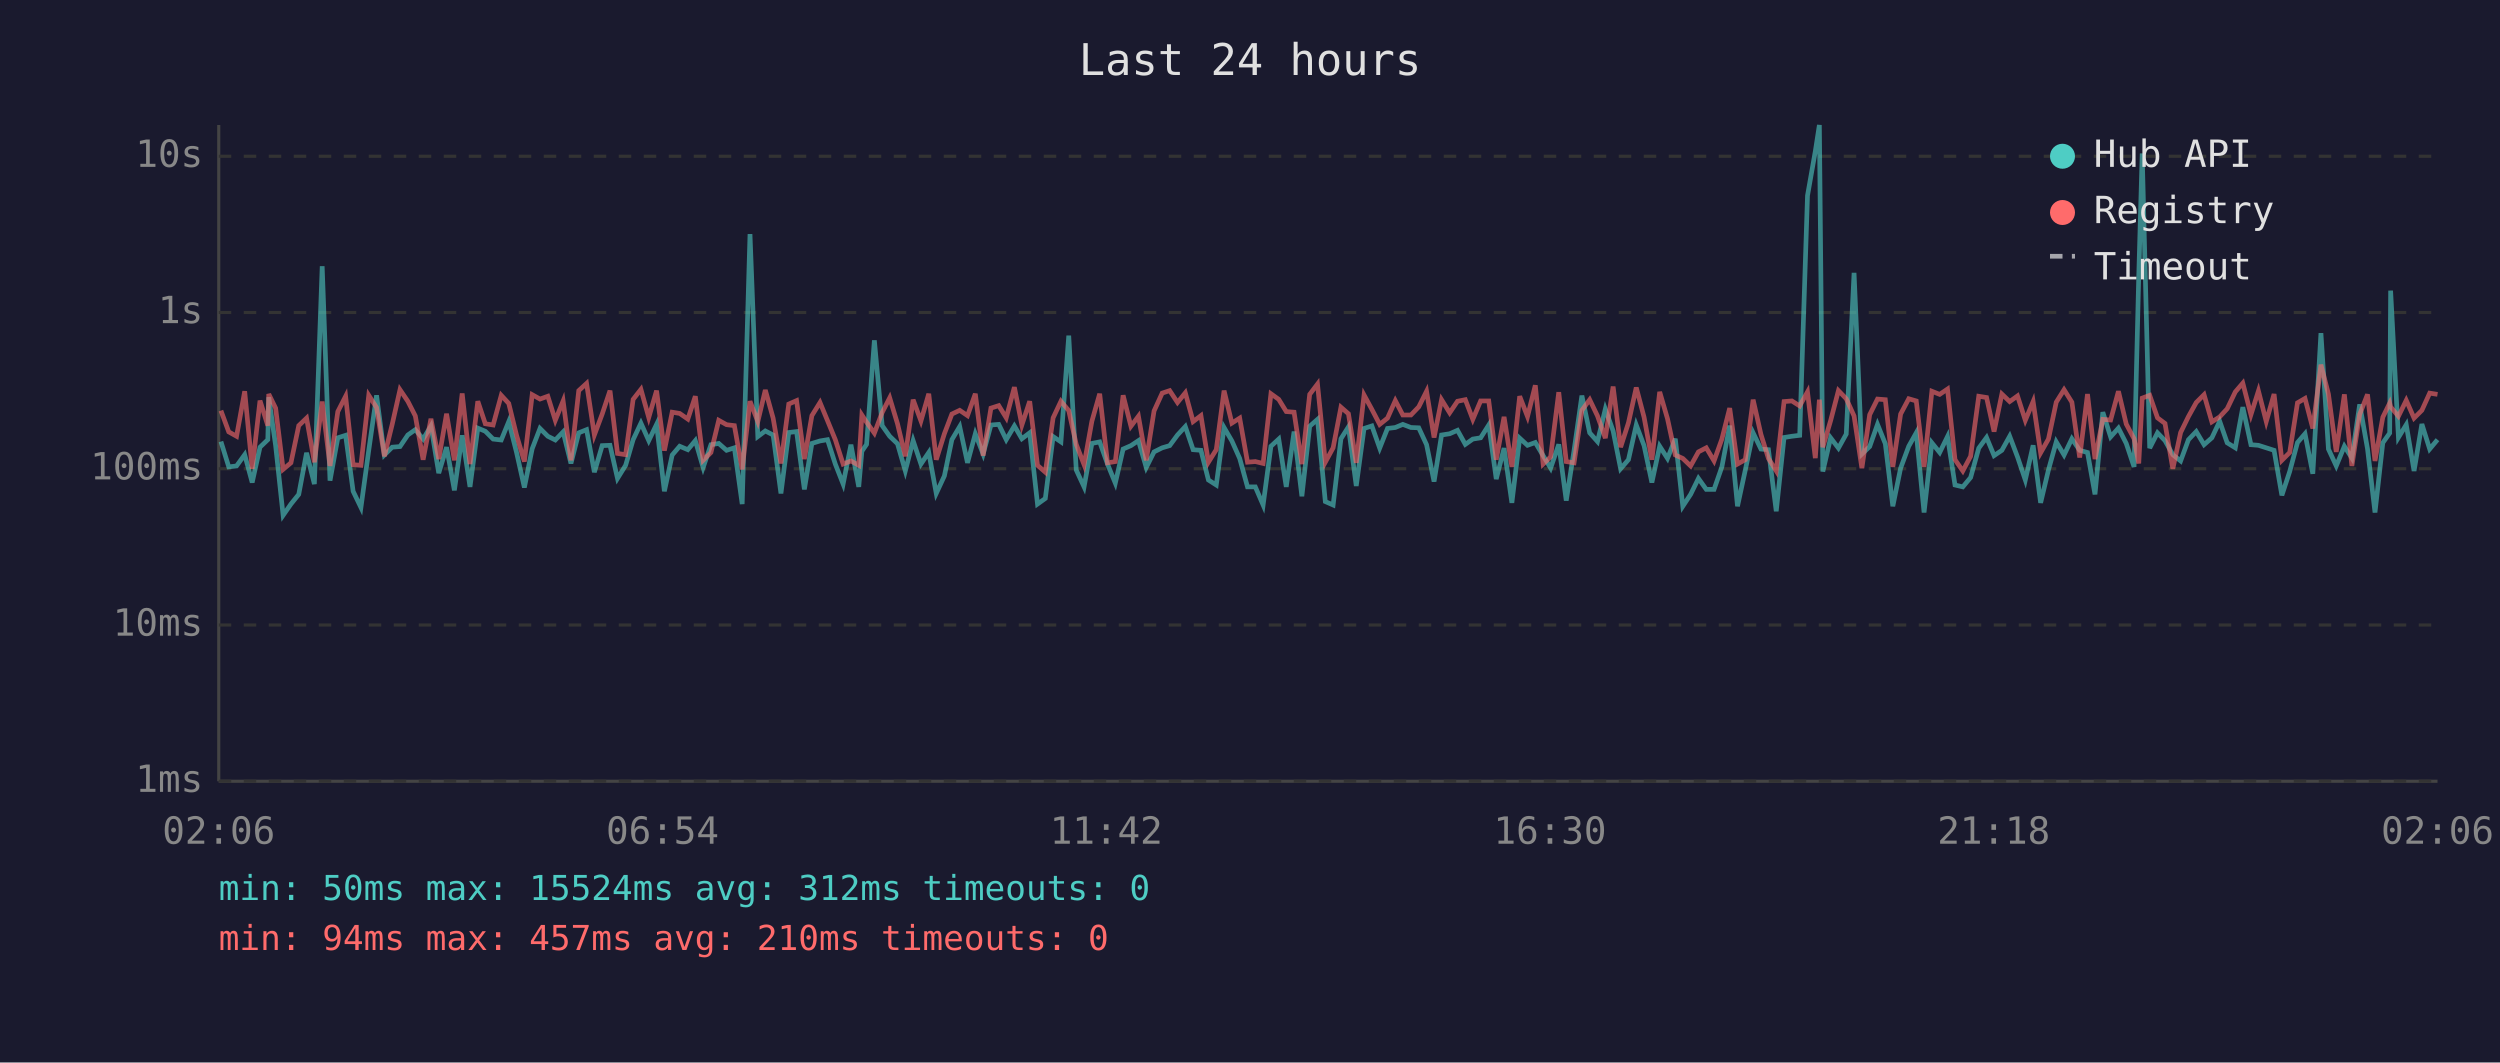
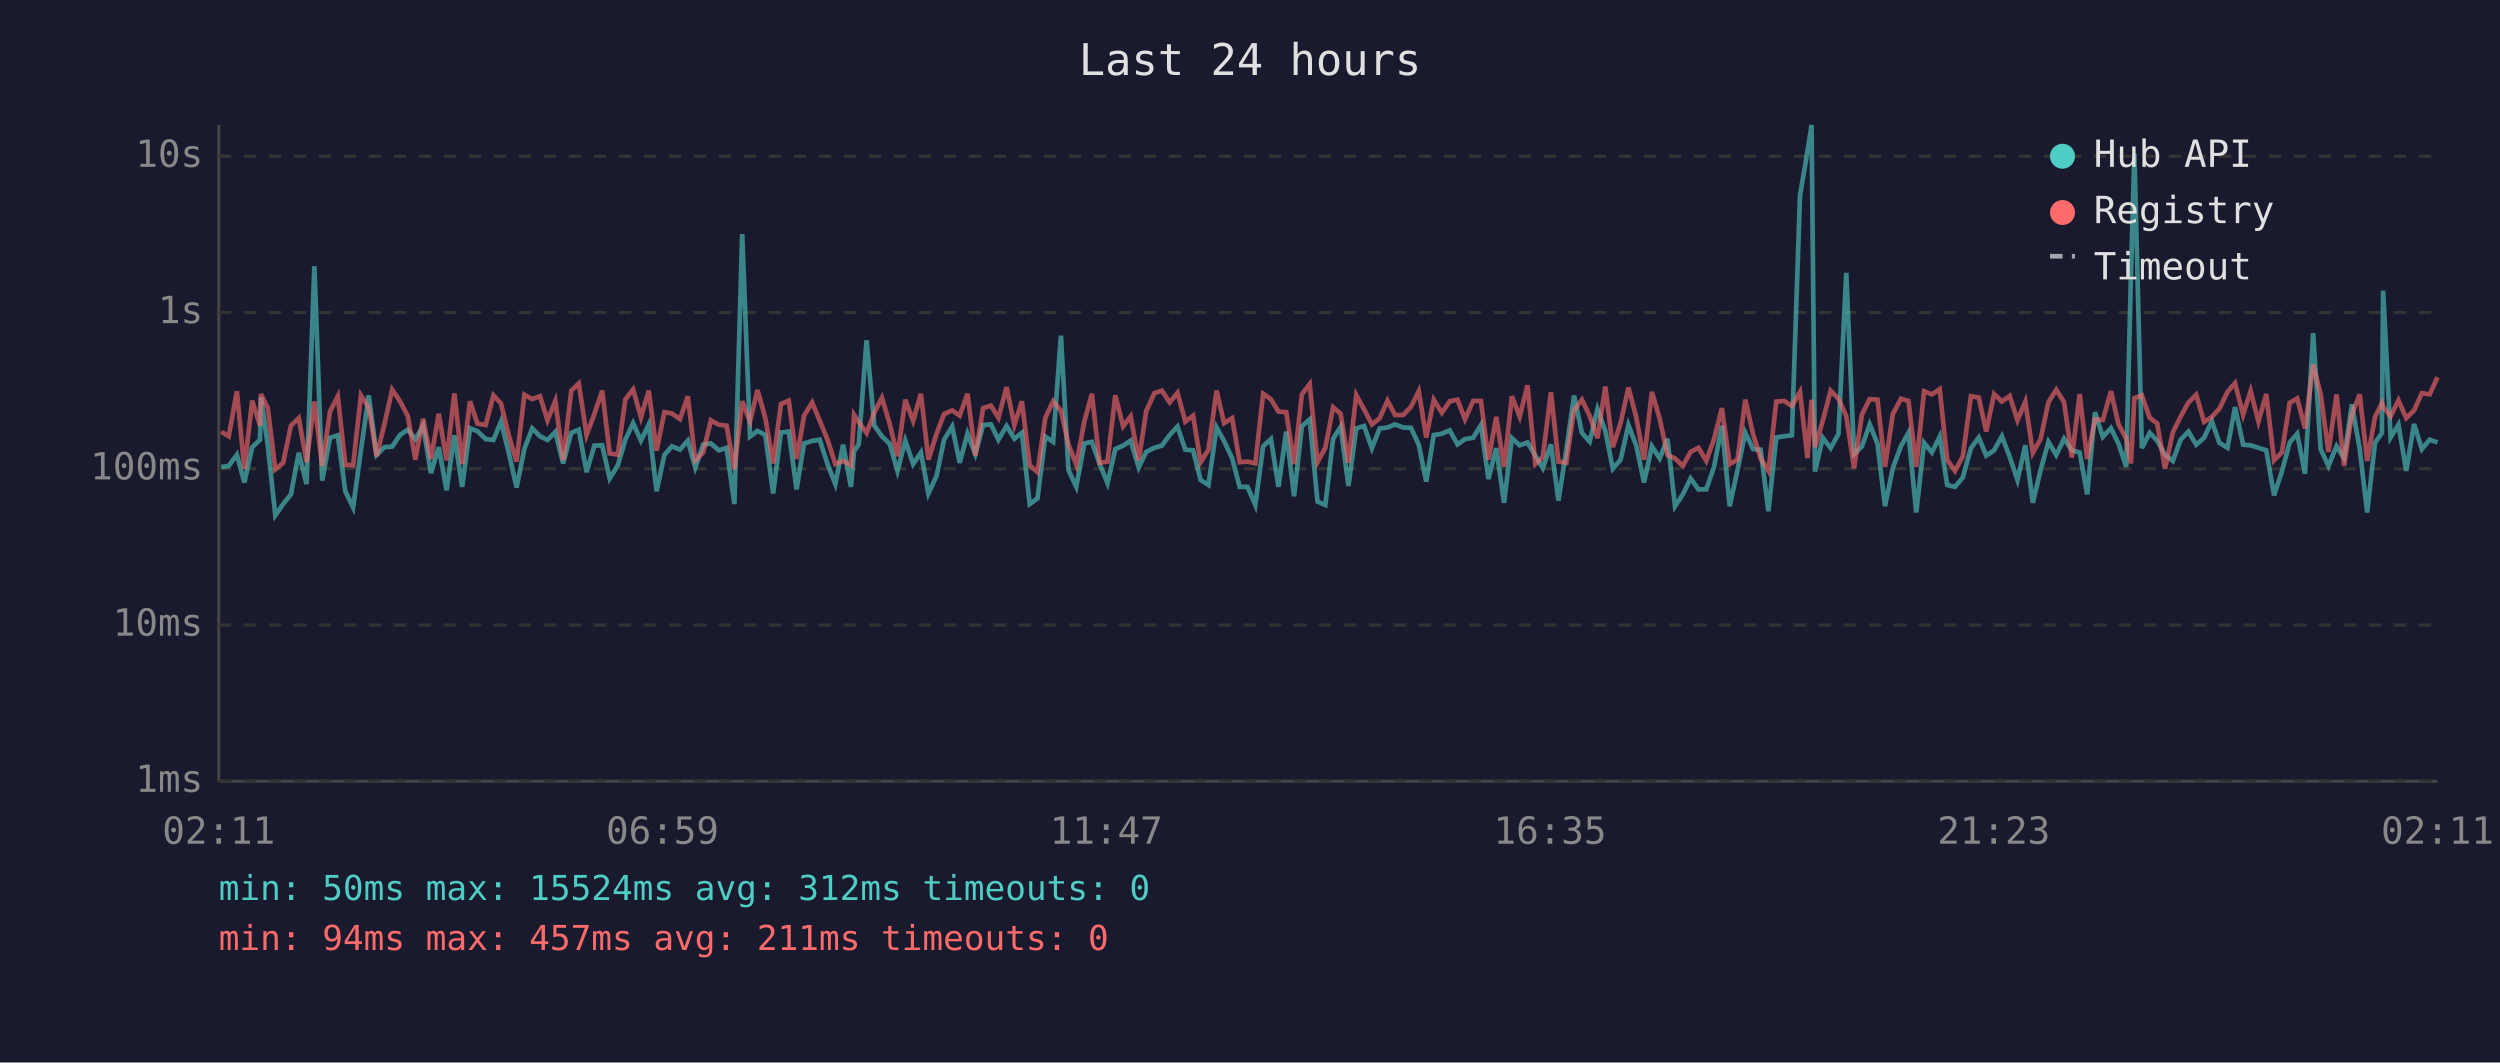
<svg xmlns="http://www.w3.org/2000/svg" viewBox="0 0 800 340" font-family="monospace" font-size="12">
  <rect width="800" height="340" fill="#1a1a2e" />
  <text x="400" y="24" fill="#e0e0e0" font-size="14" text-anchor="middle">Last 24 hours</text>
  <line x1="70" y1="40" x2="70" y2="250" stroke="#444" stroke-width="1" />
  <line x1="70" y1="250" x2="780" y2="250" stroke="#444" stroke-width="1" />
  <line x1="70" y1="250" x2="780" y2="250" stroke="#333" stroke-width="1" stroke-dasharray="4" />
  <text x="65" y="250" fill="#888" text-anchor="end" dominant-baseline="middle">1ms</text>
  <line x1="70" y1="200" x2="780" y2="200" stroke="#333" stroke-width="1" stroke-dasharray="4" />
  <text x="65" y="200" fill="#888" text-anchor="end" dominant-baseline="middle">10ms</text>
  <line x1="70" y1="150" x2="780" y2="150" stroke="#333" stroke-width="1" stroke-dasharray="4" />
  <text x="65" y="150" fill="#888" text-anchor="end" dominant-baseline="middle">100ms</text>
  <line x1="70" y1="100" x2="780" y2="100" stroke="#333" stroke-width="1" stroke-dasharray="4" />
  <text x="65" y="100" fill="#888" text-anchor="end" dominant-baseline="middle">1s</text>
  <line x1="70" y1="50" x2="780" y2="50" stroke="#333" stroke-width="1" stroke-dasharray="4" />
  <text x="65" y="50" fill="#888" text-anchor="end" dominant-baseline="middle">10s</text>
-   <text x="70" y="270" fill="#888" text-anchor="middle">02:06</text>
-   <text x="212" y="270" fill="#888" text-anchor="middle">06:54</text>
-   <text x="354" y="270" fill="#888" text-anchor="middle">11:42</text>
-   <text x="496" y="270" fill="#888" text-anchor="middle">16:30</text>
-   <text x="638" y="270" fill="#888" text-anchor="middle">21:18</text>
-   <text x="780" y="270" fill="#888" text-anchor="middle">02:06</text>
-   <polyline points="70.7,141.3 73.2,149.4 75.7,149.1 78.3,145.5 80.7,154.4 83.2,143.1 85.7,140.7 86.0,127.1 88.2,142.6 90.6,164.9 93.1,161.3 95.6,158.2 98.1,144.9 100.6,154.9 103.1,85.2 105.6,153.8 108.1,140.1 110.6,139.3 113.0,157.2 115.5,162.4 118.0,144.1 120.5,126.5 123.0,145.6 125.5,143.1 128.0,142.9 130.5,139.2 132.9,137.5 135.4,140.5 137.9,136.3 140.4,151.4 142.9,143.1 145.4,156.9 147.9,139.3 150.4,155.8 152.9,137.0 155.3,138.0 157.8,140.5 160.4,140.8 162.8,134.9 165.3,144.8 167.8,156.0 170.3,143.6 172.8,137.1 175.3,139.6 177.7,140.8 180.2,138.2 182.7,148.3 185.2,138.5 187.7,137.5 190.2,151.1 192.7,142.6 195.2,142.5 197.6,153.1 200.2,148.9 202.6,140.7 205.1,135.4 207.6,141.0 210.1,135.8 212.6,157.2 215.1,145.6 217.5,142.8 220.1,143.9 222.5,141.0 225.0,149.6 227.5,142.3 230.0,141.9 232.5,144.1 235.0,143.3 237.5,161.3 240.0,74.9 242.5,139.7 244.9,137.9 247.4,139.2 249.9,157.9 252.4,138.4 254.9,138.1 257.4,156.6 259.8,141.9 262.4,141.1 264.8,140.7 267.3,148.5 269.8,154.9 272.3,142.3 274.8,155.8 275.8,144.4 277.3,142.2 279.8,108.9 282.3,136.2 284.7,139.6 287.2,142.0 289.7,150.7 292.2,141.0 294.7,148.5 297.2,144.8 299.6,157.9 302.2,152.3 304.6,140.7 307.1,136.5 309.6,148.1 312.1,138.8 314.6,145.3 317.1,136.0 319.6,135.8 322.0,140.7 324.6,136.3 327.0,140.4 329.5,138.5 332.0,161.3 334.5,159.5 337.0,139.7 339.5,141.4 342.0,107.4 344.4,150.4 346.9,155.8 349.4,141.9 351.9,141.4 354.4,148.5 356.9,154.6 359.4,143.7 361.9,142.6 364.3,141.0 366.8,149.6 369.3,144.6 371.9,143.3 374.3,142.6 376.8,139.2 379.3,136.5 381.8,143.9 384.3,144.1 386.7,153.6 389.2,155.2 391.7,136.8 394.2,141.1 396.7,146.7 399.2,155.8 401.7,155.8 404.2,161.6 406.7,142.8 409.2,140.5 411.6,155.8 414.1,138.1 416.6,158.8 419.1,136.4 421.6,134.2 424.1,160.5 426.6,161.6 429.1,140.4 431.5,136.6 434.0,155.5 436.5,137.1 439.0,136.3 441.5,143.4 444.0,137.1 446.5,136.8 448.9,135.8 451.5,136.8 454.0,136.9 456.5,142.3 458.9,154.1 461.3,139.2 463.9,138.8 466.4,137.7 468.9,142.2 471.3,140.5 473.8,140.1 476.4,136.0 478.8,153.3 481.3,143.4 483.8,160.9 486.3,140.2 488.8,142.5 491.3,141.6 493.8,145.8 496.2,149.8 498.8,142.2 501.2,160.2 503.7,144.1 506.2,126.6 508.7,138.5 511.2,141.3 513.7,130.9 516.2,137.9 518.6,150.0 521.1,147.1 523.6,136.0 526.1,142.6 528.6,154.4 531.1,142.8 533.6,146.7 536.1,140.4 538.5,162.0 541.0,158.2 543.5,153.1 546.0,156.6 548.5,156.6 551.0,149.4 553.5,136.2 556.0,162.0 558.5,150.4 561.0,138.5 563.5,143.7 565.9,143.9 568.4,163.6 570.9,140.0 573.4,139.6 575.9,139.3 578.4,62.6 580.9,48.4 582.2,40.0 583.3,150.9 585.8,140.1 588.3,143.4 590.8,138.9 593.3,87.3 595.8,145.3 598.3,142.9 600.8,135.8 603.3,142.0 605.7,162.0 608.2,149.8 610.8,142.8 613.2,138.5 615.7,164.0 618.2,141.7 620.7,144.8 623.2,139.7 625.6,155.2 628.1,155.8 630.6,152.8 633.2,143.4 635.7,140.0 638.1,145.8 640.6,144.1 643.1,139.6 645.6,146.2 648.1,153.6 650.6,142.5 653.0,160.9 655.5,150.4 658.0,141.4 660.5,145.6 663.0,140.4 665.5,144.1 668.0,144.8 670.4,158.2 672.9,131.9 675.4,139.8 677.9,137.0 680.4,141.9 682.9,149.4 684.4,88.2 685.5,49.1 687.9,143.4 690.4,138.5 692.8,141.0 695.3,145.5 697.8,147.5 700.3,140.7 702.8,138.1 705.3,142.3 707.8,140.1 710.3,134.8 712.7,141.7 715.3,143.3 717.7,130.3 720.3,142.3 722.7,142.5 725.2,143.3 727.7,144.1 730.2,158.5 732.7,150.9 735.2,141.6 737.6,138.8 740.1,151.6 742.7,106.6 745.1,143.7 747.6,149.1 750.2,142.8 752.6,146.6 755.1,129.4 757.6,143.6 760.0,164.0 762.5,141.7 764.7,138.6 765.0,93.0 767.5,140.0 770.0,135.9 772.5,150.7 775.0,135.7 777.5,143.7 780.0,140.7" fill="none" stroke="#4ecdc4" stroke-width="1.5" opacity="0.6" />
-   <polyline points="70.7,131.4 73.2,138.2 75.7,139.6 78.3,125.2 80.7,150.0 83.2,128.2 85.7,136.2 86.0,126.1 88.2,130.6 90.6,150.2 93.1,148.1 95.6,136.2 98.1,133.8 100.6,147.9 103.1,128.5 105.6,149.1 108.1,131.7 110.6,126.8 113.0,148.7 115.5,148.9 118.0,126.5 120.5,130.4 123.0,146.0 125.5,135.8 128.0,124.7 130.5,128.4 132.9,133.1 135.4,147.1 137.9,134.0 140.4,146.9 142.9,132.4 145.4,147.3 147.9,125.9 150.4,148.5 152.9,128.4 155.3,135.6 157.8,136.0 160.4,126.5 162.8,129.1 165.3,139.3 167.8,147.7 170.3,126.3 172.8,127.7 175.3,126.8 177.7,134.5 180.2,128.3 182.7,147.3 185.2,125.0 187.7,122.7 190.2,139.2 192.7,132.5 195.2,125.0 197.6,145.1 200.2,145.5 202.6,127.8 205.1,124.6 207.6,133.6 210.1,125.0 212.6,144.2 215.1,131.9 217.5,132.3 220.1,134.1 222.5,126.8 225.0,147.3 227.5,144.8 230.0,134.5 232.5,135.9 235.0,136.2 237.5,150.2 240.0,128.4 242.5,134.9 244.9,124.8 247.4,133.8 249.9,148.3 252.4,129.3 254.9,128.2 257.4,146.9 259.8,133.0 262.4,128.8 264.8,134.6 267.3,140.7 269.8,148.5 272.3,147.5 274.8,148.9 275.8,132.8 277.3,135.1 279.8,138.6 282.3,132.0 284.7,127.3 287.2,135.6 289.7,146.0 292.2,127.9 294.7,134.7 297.2,126.0 299.6,147.1 302.2,138.8 304.6,132.5 307.1,131.3 309.6,133.0 312.1,126.0 314.6,145.8 317.1,130.6 319.6,129.8 322.0,133.7 324.6,123.9 327.0,136.0 329.5,128.4 332.0,148.9 334.5,151.1 337.0,133.7 339.5,128.4 342.0,131.4 344.4,142.2 346.9,148.7 349.4,134.8 351.9,126.0 354.4,148.1 356.9,147.7 359.4,126.5 361.9,136.4 364.3,133.2 366.8,147.3 369.3,131.5 371.9,125.8 374.3,125.0 376.8,128.8 379.3,125.7 381.8,134.9 384.3,133.0 386.7,147.9 389.2,143.9 391.7,125.0 394.2,135.4 396.7,133.8 399.2,147.9 401.7,147.7 404.2,148.3 406.7,126.0 409.2,127.8 411.6,131.7 414.1,131.9 416.6,148.5 419.1,126.2 421.6,122.9 424.1,147.9 426.6,143.3 429.1,130.3 431.5,132.4 434.0,148.1 436.5,126.4 439.0,131.0 441.5,135.8 444.0,133.8 446.5,128.2 448.9,132.8 451.5,132.8 454.0,130.2 456.5,125.2 458.9,140.0 461.3,127.9 463.9,132.1 466.4,128.4 468.9,127.9 471.3,134.2 473.8,128.3 476.4,128.3 478.8,147.1 481.3,133.4 483.8,149.4 486.3,126.8 488.8,133.3 491.3,123.3 493.8,148.5 496.2,146.2 498.8,125.5 501.2,147.7 503.7,148.1 506.2,131.3 508.7,127.9 511.2,133.1 513.7,140.2 516.2,123.7 518.6,143.1 521.1,135.3 523.6,124.0 526.1,133.5 528.6,147.1 531.1,125.4 533.6,134.0 536.1,145.6 538.5,146.7 541.0,149.1 543.5,144.6 546.0,143.3 548.5,147.5 551.0,140.5 553.5,130.6 556.0,148.5 558.5,147.1 561.0,127.9 563.5,139.0 565.9,146.7 568.4,150.7 570.9,128.5 573.4,128.3 575.9,129.9 578.4,125.4 580.9,146.6 582.2,127.9 583.3,143.1 585.8,134.6 588.3,125.0 590.8,127.6 593.3,133.1 595.8,149.8 598.3,132.7 600.8,127.7 603.3,127.9 605.7,149.4 608.2,132.5 610.8,127.6 613.2,128.3 615.7,149.4 618.2,125.2 620.7,126.2 623.2,124.5 625.6,147.1 628.1,150.7 630.6,146.0 633.2,126.8 635.7,127.2 638.1,138.1 640.6,126.1 643.1,128.5 645.6,126.7 648.1,134.5 650.6,128.5 653.0,144.9 655.5,140.5 658.0,128.7 660.5,124.7 663.0,128.7 665.5,146.4 668.0,126.1 670.4,146.9 672.9,134.2 675.4,134.4 677.9,125.2 680.4,135.7 682.9,140.4 684.4,148.3 685.5,127.4 687.9,126.5 690.4,133.7 692.8,135.5 695.3,150.0 697.8,138.4 700.3,133.3 702.8,128.8 705.3,126.3 707.8,135.0 710.3,133.4 712.7,130.8 715.3,125.4 717.7,122.6 720.3,132.7 722.7,125.1 725.2,134.9 727.7,126.1 730.2,147.3 732.7,144.8 735.2,128.9 737.6,127.5 740.1,137.1 742.7,116.7 745.1,126.1 747.6,144.6 750.2,126.2 752.6,149.1 755.1,132.6 757.6,126.2 760.0,147.5 762.5,133.5 764.7,129.0 765.0,130.2 767.5,133.2 770.0,128.1 772.5,133.8 775.0,131.3 777.5,125.8 780.0,126.2" fill="none" stroke="#ff6b6b" stroke-width="1.5" opacity="0.6" />
+   <text x="70" y="270" fill="#888" text-anchor="middle">02:11</text>
+   <text x="212" y="270" fill="#888" text-anchor="middle">06:59</text>
+   <text x="354" y="270" fill="#888" text-anchor="middle">11:47</text>
+   <text x="496" y="270" fill="#888" text-anchor="middle">16:35</text>
+   <text x="638" y="270" fill="#888" text-anchor="middle">21:23</text>
+   <text x="780" y="270" fill="#888" text-anchor="middle">02:11</text>
+   <polyline points="70.8,149.4 73.2,149.1 75.8,145.5 78.2,154.4 80.7,143.1 83.2,140.7 83.5,127.1 85.7,142.6 88.1,164.9 90.6,161.3 93.1,158.2 95.6,144.9 98.1,154.9 100.6,85.2 103.1,153.8 105.6,140.1 108.1,139.3 110.5,157.2 113.0,162.4 115.5,144.1 118.0,126.5 120.5,145.6 123.0,143.1 125.5,142.9 128.0,139.2 130.5,137.5 132.9,140.5 135.4,136.3 137.9,151.4 140.4,143.1 142.9,156.9 145.4,139.3 147.9,155.8 150.4,137.0 152.8,138.0 155.4,140.5 157.9,140.8 160.3,134.9 162.8,144.8 165.3,156.0 167.8,143.6 170.3,137.1 172.8,139.6 175.2,140.8 177.7,138.2 180.2,148.3 182.8,138.5 185.2,137.5 187.7,151.1 190.2,142.6 192.7,142.5 195.1,153.1 197.7,148.9 200.1,140.7 202.6,135.4 205.1,141.0 207.6,135.8 210.1,157.2 212.6,145.6 215.0,142.8 217.6,143.9 220.1,141.0 222.5,149.6 225.0,142.3 227.5,141.9 230.0,144.1 232.5,143.3 235.0,161.3 237.5,74.9 240.0,139.7 242.4,137.9 244.9,139.2 247.4,157.9 249.9,138.4 252.4,138.1 254.9,156.6 257.3,141.9 259.9,141.1 262.3,140.7 264.8,148.5 267.3,154.9 269.8,142.3 272.3,155.8 273.3,144.4 274.8,142.2 277.3,108.9 279.8,136.2 282.2,139.6 284.7,142.0 287.2,150.7 289.7,141.0 292.2,148.5 294.7,144.8 297.1,157.9 299.7,152.3 302.1,140.7 304.7,136.5 307.1,148.1 309.6,138.8 312.1,145.3 314.6,136.0 317.1,135.8 319.5,140.7 322.1,136.3 324.6,140.4 327.0,138.5 329.5,161.3 332.0,159.5 334.5,139.7 337.0,141.4 339.5,107.4 341.9,150.4 344.4,155.8 347.0,141.9 349.4,141.4 351.9,148.5 354.4,154.6 356.9,143.7 359.4,142.6 361.8,141.0 364.4,149.6 366.8,144.6 369.4,143.3 371.8,142.6 374.3,139.2 376.8,136.5 379.3,143.9 381.8,144.1 384.2,153.6 386.7,155.2 389.3,136.8 391.7,141.1 394.3,146.7 396.7,155.8 399.2,155.8 401.7,161.6 404.2,142.8 406.7,140.5 409.1,155.8 411.6,138.1 414.1,158.8 416.6,136.4 419.1,134.2 421.6,160.5 424.1,161.6 426.6,140.4 429.0,136.6 431.5,155.5 434.0,137.1 436.5,136.3 439.0,143.4 441.5,137.1 444.0,136.8 446.4,135.8 449.0,136.8 451.5,136.9 454.0,142.3 456.4,154.1 458.8,139.2 461.4,138.8 463.9,137.7 466.4,142.2 468.8,140.5 471.4,140.1 473.9,136.0 476.3,153.3 478.8,143.4 481.3,160.9 483.8,140.2 486.3,142.5 488.8,141.6 491.3,145.8 493.7,149.8 496.3,142.2 498.7,160.2 501.2,144.1 503.7,126.6 506.2,138.5 508.7,141.3 511.2,130.9 513.7,137.9 516.1,150.0 518.6,147.1 521.1,136.0 523.6,142.6 526.1,154.4 528.6,142.8 531.1,146.7 533.6,140.4 536.0,162.0 538.5,158.2 541.0,153.1 543.5,156.6 546.0,156.6 548.5,149.4 551.0,136.2 553.5,162.0 556.0,150.4 558.5,138.5 561.0,143.7 563.4,143.9 565.9,163.6 568.4,140.0 570.9,139.6 573.4,139.3 576.0,62.6 578.4,48.4 579.7,40.0 580.8,150.9 583.3,140.1 585.8,143.4 588.3,138.9 590.8,87.3 593.3,145.3 595.8,142.9 598.3,135.8 600.8,142.0 603.2,162.0 605.7,149.8 608.3,142.8 610.7,138.5 613.2,164.0 615.7,141.7 618.2,144.8 620.7,139.7 623.1,155.2 625.6,155.8 628.1,152.8 630.7,143.4 633.2,140.0 635.6,145.8 638.1,144.1 640.6,139.6 643.1,146.2 645.6,153.6 648.1,142.5 650.5,160.9 653.0,150.4 655.5,141.4 658.0,145.6 660.5,140.4 663.0,144.1 665.5,144.8 667.9,158.2 670.4,131.9 672.9,139.8 675.5,137.0 677.9,141.9 680.4,149.4 681.9,88.2 683.0,49.1 685.4,143.4 687.9,138.5 690.3,141.0 692.8,145.5 695.3,147.5 697.8,140.7 700.3,138.1 702.8,142.3 705.3,140.1 707.8,134.8 710.2,141.7 712.8,143.3 715.2,130.3 717.8,142.3 720.2,142.5 722.7,143.3 725.2,144.1 727.7,158.5 730.2,150.9 732.7,141.6 735.1,138.8 737.6,151.6 740.2,106.6 742.6,143.7 745.1,149.1 747.7,142.8 750.1,146.6 752.6,129.4 755.1,143.6 757.5,164.0 760.0,141.7 762.2,138.6 762.6,93.0 765.0,140.0 767.5,135.9 770.0,150.7 772.5,135.7 775.0,143.7 777.5,140.7 780.0,141.6" fill="none" stroke="#4ecdc4" stroke-width="1.5" opacity="0.6" />
+   <polyline points="70.8,138.2 73.2,139.6 75.8,125.2 78.2,150.0 80.7,128.2 83.2,136.2 83.5,126.1 85.7,130.6 88.1,150.2 90.6,148.1 93.1,136.2 95.6,133.8 98.1,147.9 100.6,128.5 103.1,149.1 105.6,131.7 108.1,126.8 110.5,148.7 113.0,148.9 115.5,126.5 118.0,130.4 120.5,146.0 123.0,135.8 125.5,124.7 128.0,128.4 130.5,133.1 132.9,147.1 135.4,134.0 137.9,146.9 140.4,132.4 142.9,147.3 145.4,125.9 147.9,148.5 150.4,128.4 152.8,135.6 155.4,136.0 157.9,126.5 160.3,129.1 162.8,139.3 165.3,147.7 167.8,126.3 170.3,127.7 172.8,126.8 175.2,134.5 177.7,128.3 180.2,147.3 182.8,125.0 185.2,122.7 187.7,139.2 190.2,132.5 192.7,125.0 195.1,145.1 197.7,145.5 200.1,127.8 202.6,124.6 205.1,133.6 207.6,125.0 210.1,144.2 212.6,131.9 215.0,132.3 217.6,134.1 220.1,126.8 222.5,147.3 225.0,144.8 227.5,134.5 230.0,135.9 232.5,136.2 235.0,150.2 237.5,128.4 240.0,134.9 242.4,124.8 244.9,133.8 247.4,148.3 249.9,129.3 252.4,128.2 254.9,146.9 257.3,133.0 259.9,128.8 262.3,134.6 264.8,140.7 267.3,148.5 269.8,147.5 272.3,148.9 273.3,132.8 274.8,135.1 277.3,138.6 279.8,132.0 282.2,127.3 284.7,135.6 287.2,146.0 289.7,127.9 292.2,134.7 294.7,126.0 297.1,147.1 299.7,138.8 302.1,132.5 304.7,131.3 307.1,133.0 309.6,126.0 312.1,145.8 314.6,130.6 317.1,129.8 319.5,133.7 322.1,123.9 324.6,136.0 327.0,128.4 329.5,148.9 332.0,151.1 334.5,133.7 337.0,128.4 339.5,131.4 341.9,142.2 344.4,148.7 347.0,134.8 349.4,126.0 351.9,148.1 354.4,147.7 356.9,126.5 359.4,136.4 361.8,133.2 364.4,147.3 366.8,131.5 369.4,125.8 371.8,125.0 374.3,128.8 376.8,125.7 379.3,134.9 381.8,133.0 384.2,147.9 386.7,143.9 389.3,125.0 391.7,135.4 394.3,133.8 396.7,147.9 399.2,147.7 401.7,148.3 404.2,126.0 406.7,127.8 409.1,131.7 411.6,131.9 414.1,148.5 416.6,126.2 419.1,122.9 421.6,147.9 424.1,143.3 426.6,130.3 429.0,132.4 431.5,148.1 434.0,126.4 436.5,131.0 439.0,135.8 441.5,133.8 444.0,128.2 446.4,132.8 449.0,132.8 451.5,130.2 454.0,125.2 456.4,140.0 458.8,127.9 461.4,132.1 463.9,128.4 466.4,127.9 468.8,134.2 471.4,128.3 473.9,128.3 476.3,147.1 478.8,133.4 481.3,149.4 483.8,126.8 486.3,133.3 488.8,123.3 491.3,148.5 493.7,146.2 496.3,125.5 498.7,147.7 501.2,148.1 503.7,131.3 506.2,127.9 508.7,133.1 511.2,140.2 513.7,123.7 516.1,143.1 518.6,135.3 521.1,124.0 523.6,133.5 526.1,147.1 528.6,125.4 531.1,134.0 533.6,145.6 536.0,146.7 538.5,149.1 541.0,144.6 543.5,143.3 546.0,147.5 548.5,140.5 551.0,130.6 553.5,148.5 556.0,147.1 558.5,127.9 561.0,139.0 563.4,146.7 565.9,150.7 568.4,128.5 570.9,128.3 573.4,129.9 576.0,125.4 578.4,146.6 579.7,127.9 580.8,143.1 583.3,134.6 585.8,125.0 588.3,127.6 590.8,133.1 593.3,149.8 595.8,132.7 598.3,127.7 600.8,127.9 603.2,149.4 605.7,132.5 608.3,127.6 610.7,128.3 613.2,149.4 615.7,125.2 618.2,126.2 620.7,124.5 623.1,147.1 625.6,150.7 628.1,146.0 630.7,126.8 633.2,127.2 635.6,138.1 638.1,126.1 640.6,128.5 643.1,126.7 645.6,134.5 648.1,128.5 650.5,144.9 653.0,140.5 655.5,128.7 658.0,124.7 660.5,128.7 663.0,146.4 665.5,126.1 667.9,146.9 670.4,134.2 672.9,134.4 675.5,125.2 677.9,135.7 680.4,140.4 681.9,148.3 683.0,127.4 685.4,126.5 687.9,133.7 690.3,135.5 692.8,150.0 695.3,138.4 697.8,133.3 700.3,128.8 702.8,126.3 705.3,135.0 707.8,133.4 710.2,130.8 712.8,125.4 715.2,122.6 717.8,132.7 720.2,125.1 722.7,134.9 725.2,126.1 727.7,147.3 730.2,144.8 732.7,128.9 735.1,127.5 737.6,137.1 740.2,116.7 742.6,126.1 745.1,144.6 747.7,126.2 750.1,149.1 752.6,132.6 755.1,126.2 757.5,147.5 760.0,133.5 762.2,129.0 762.6,130.2 765.0,133.2 767.5,128.1 770.0,133.8 772.5,131.3 775.0,125.8 777.5,126.2 780.0,120.7" fill="none" stroke="#ff6b6b" stroke-width="1.5" opacity="0.6" />
  <circle cx="660" cy="50" r="4" fill="#4ecdc4" />
  <text x="670" y="50" fill="#e0e0e0" dominant-baseline="middle">Hub API</text>
  <circle cx="660" cy="68" r="4" fill="#ff6b6b" />
  <text x="670" y="68" fill="#e0e0e0" dominant-baseline="middle">Registry</text>
  <line x1="656" y1="82" x2="664" y2="82" stroke="#e0e0e0" stroke-width="1.5" stroke-dasharray="4,3" opacity="0.7" />
  <text x="670" y="86" fill="#e0e0e0" dominant-baseline="middle">Timeout</text>
  <text x="70" y="288" fill="#4ecdc4" font-size="11">min: 50ms  max: 15524ms  avg: 312ms  timeouts: 0</text>
-   <text x="70" y="304" fill="#ff6b6b" font-size="11">min: 94ms  max: 457ms  avg: 210ms  timeouts: 0</text>
+   <text x="70" y="304" fill="#ff6b6b" font-size="11">min: 94ms  max: 457ms  avg: 211ms  timeouts: 0</text>
</svg>
